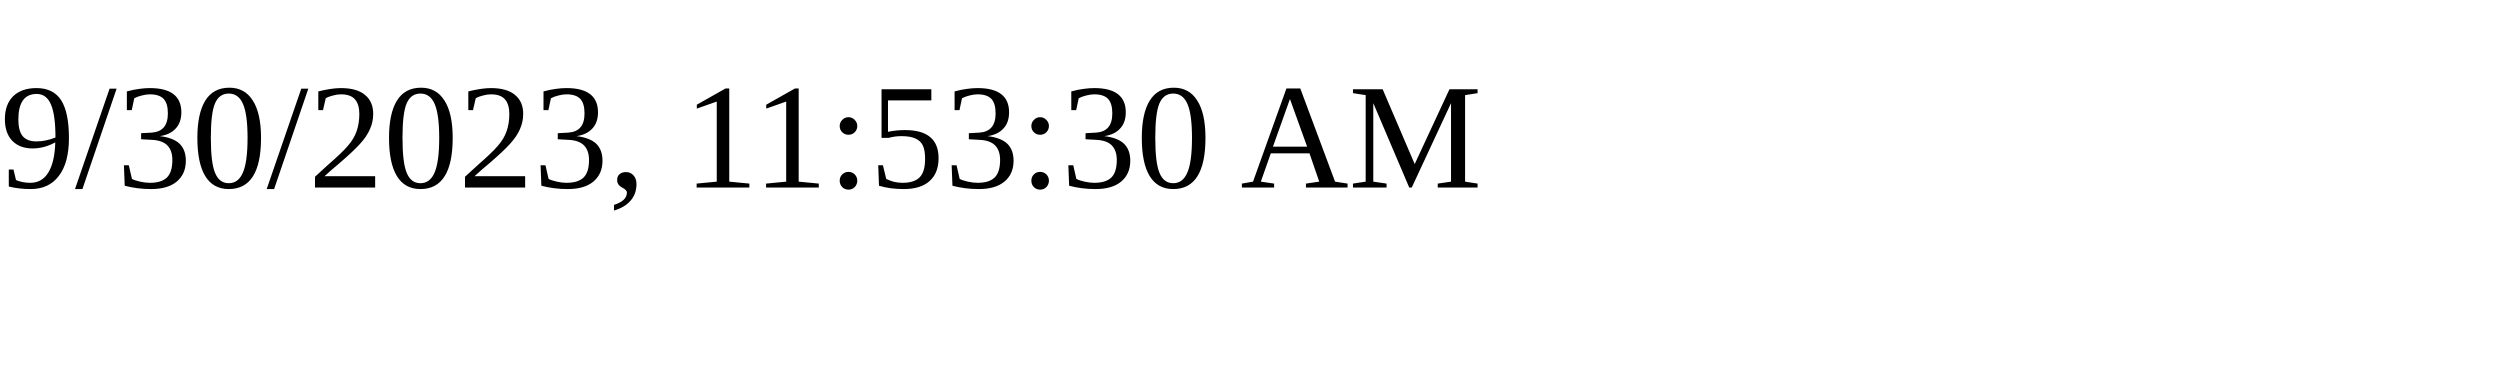
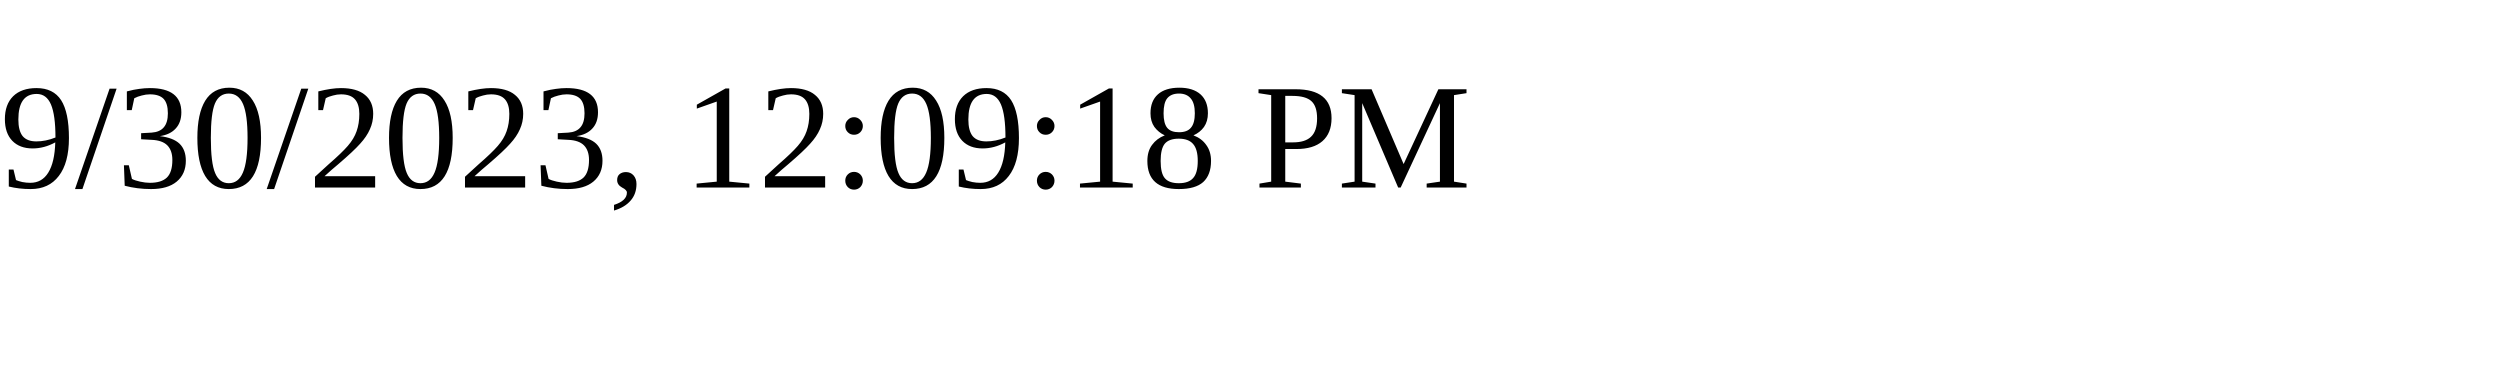
<svg xmlns="http://www.w3.org/2000/svg" height="30" width="200">
-   <text x="0" y="15">9/30/2023, 11:53:30 AM</text>
+   <text x="0" y="15">9/30/2023, 12:09:18 PM</text>
</svg>
